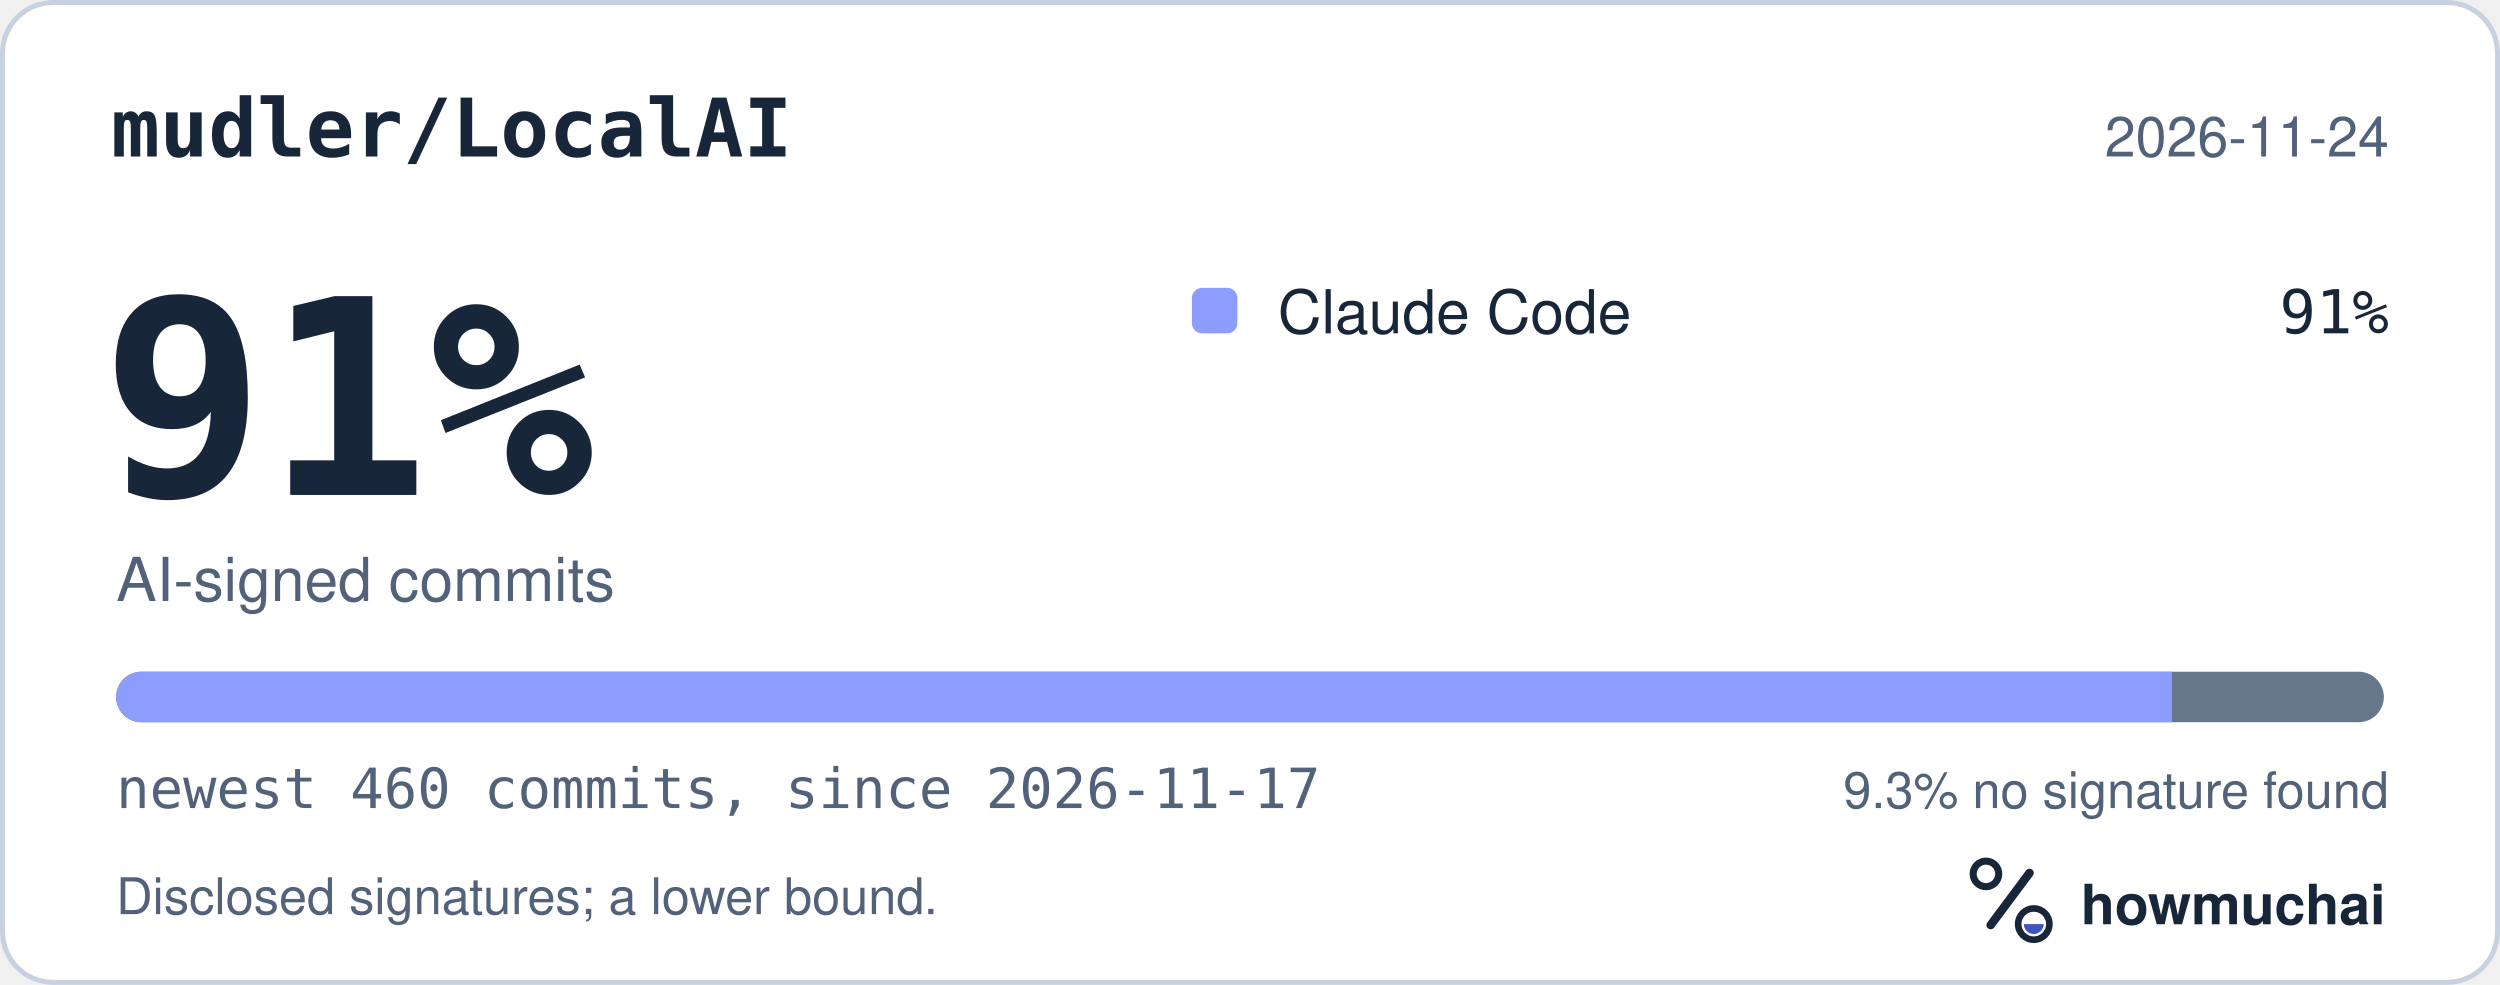
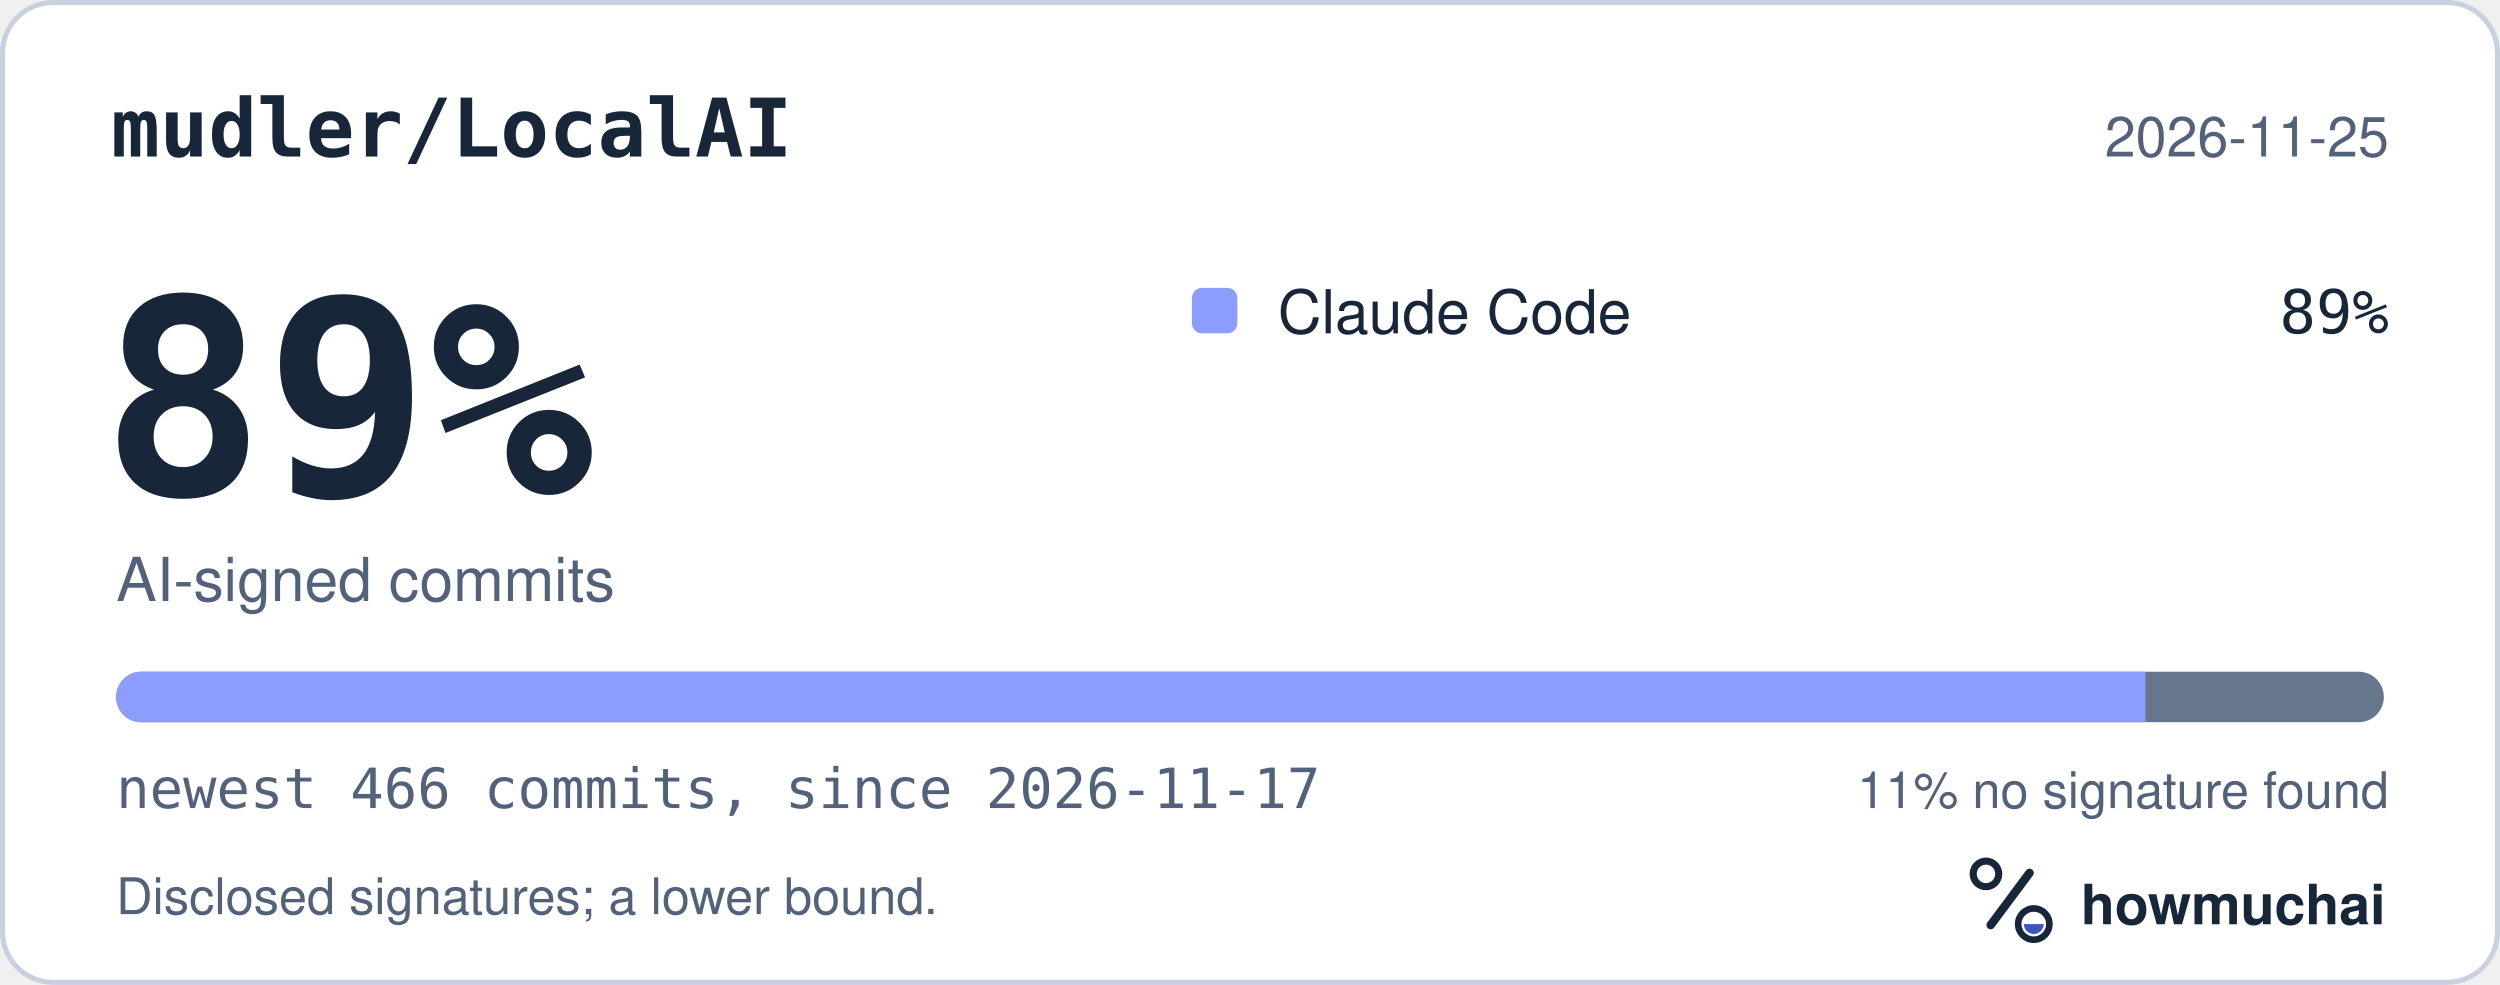
<svg xmlns="http://www.w3.org/2000/svg" width="495" height="195" viewBox="0 0 495 195" role="img" aria-labelledby="hm-t hm-d">
  <rect x="0.5" y="0.5" width="494" height="194" rx="10" fill="#FFFFFF" stroke="#C7D1DF" />
  <text x="22" y="31" fill="#18263A" font-family="ui-monospace, SF Mono, Menlo, Consolas, IBM Plex Mono, monospace" font-size="16" font-weight="600">mudler/LocalAI</text>
-   <text x="473" y="31" fill="#52627A" font-family="-apple-system, BlinkMacSystemFont, Segoe UI, Helvetica, Arial, Fira Sans, sans-serif" font-size="11" text-anchor="end">2026-11-24</text>
-   <text x="20" y="98" fill="#18263A" font-family="ui-monospace, SF Mono, Menlo, Consolas, IBM Plex Mono, monospace" font-size="54" font-weight="700">91%</text>
+   <text x="473" y="31" fill="#52627A" font-family="-apple-system, BlinkMacSystemFont, Segoe UI, Helvetica, Arial, Fira Sans, sans-serif" font-size="11" text-anchor="end">2026-11-25</text>
+   <text x="20" y="98" fill="#18263A" font-family="ui-monospace, SF Mono, Menlo, Consolas, IBM Plex Mono, monospace" font-size="54" font-weight="700">89%</text>
  <text x="23" y="119" fill="#52627A" font-family="-apple-system, BlinkMacSystemFont, Segoe UI, Helvetica, Arial, Fira Sans, sans-serif" font-size="12">AI-signed commits</text>
  <rect x="236" y="57" width="9" height="9" rx="2" fill="#8D9DFF" />
  <text x="253" y="66" fill="#18263A" font-family="-apple-system, BlinkMacSystemFont, Segoe UI, Helvetica, Arial, Fira Sans, sans-serif" font-size="12">Claude Code</text>
-   <text x="473" y="66" fill="#18263A" font-family="ui-monospace, SF Mono, Menlo, Consolas, IBM Plex Mono, monospace" font-size="12" text-anchor="end">91%</text>
+   <text x="473" y="66" fill="#18263A" font-family="ui-monospace, SF Mono, Menlo, Consolas, IBM Plex Mono, monospace" font-size="12" text-anchor="end">89%</text>
  <defs>
    <clipPath id="hm-bar">
      <rect x="23" y="133" width="449" height="10" rx="5" />
    </clipPath>
  </defs>
  <rect x="23" y="133" width="449" height="10" rx="5" fill="#66768B" />
  <g clip-path="url(#hm-bar)">
-     <rect x="23.00" y="133" width="407.03" height="10" fill="#8D9DFF" />
+     <rect x="23.00" y="133" width="401.79" height="10" fill="#8D9DFF" />
  </g>
-   <text x="23" y="160" fill="#52627A" font-family="ui-monospace, SF Mono, Menlo, Consolas, IBM Plex Mono, monospace" font-size="11">newest 460 commits, since 2026-11-17</text>
-   <text x="473" y="160" fill="#52627A" font-family="-apple-system, BlinkMacSystemFont, Segoe UI, Helvetica, Arial, Fira Sans, sans-serif" font-size="10" text-anchor="end">9.3% no signature found</text>
+   <text x="23" y="160" fill="#52627A" font-family="ui-monospace, SF Mono, Menlo, Consolas, IBM Plex Mono, monospace" font-size="11">newest 466 commits, since 2026-11-17</text>
+   <text x="473" y="160" fill="#52627A" font-family="-apple-system, BlinkMacSystemFont, Segoe UI, Helvetica, Arial, Fira Sans, sans-serif" font-size="10" text-anchor="end">11% no signature found</text>
  <text x="23" y="181" fill="#52627A" font-family="-apple-system, BlinkMacSystemFont, Segoe UI, Helvetica, Arial, Fira Sans, sans-serif" font-size="10">Disclosed signatures; a lower bound.</text>
  <g transform="translate(386 166) scale(0.046875)">
    <circle cx="154" cy="150" r="54" fill="none" stroke="#18263A" stroke-width="30" />
    <path d="M174 366 338 146" fill="none" stroke="#18263A" stroke-width="36" stroke-linecap="round" />
    <circle cx="356" cy="362" r="66" fill="none" stroke="#18263A" stroke-width="28" />
    <path d="M314 362a42 42 0 0 0 84 0Z" fill="#4056BC" />
  </g>
  <text x="412" y="183" fill="#18263A" font-family="-apple-system, BlinkMacSystemFont, Segoe UI, Helvetica, Arial, Fira Sans, sans-serif" font-size="11" font-weight="650">howmuchai</text>
</svg>
